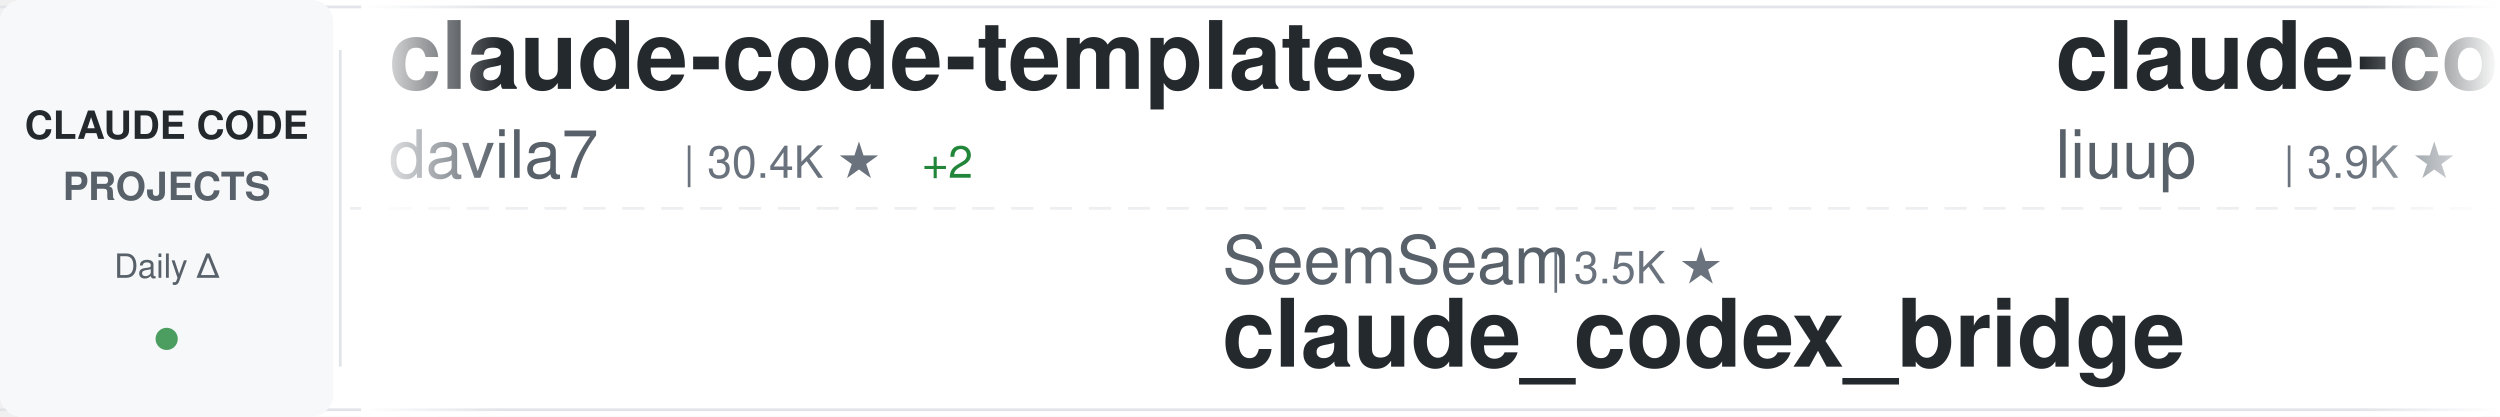
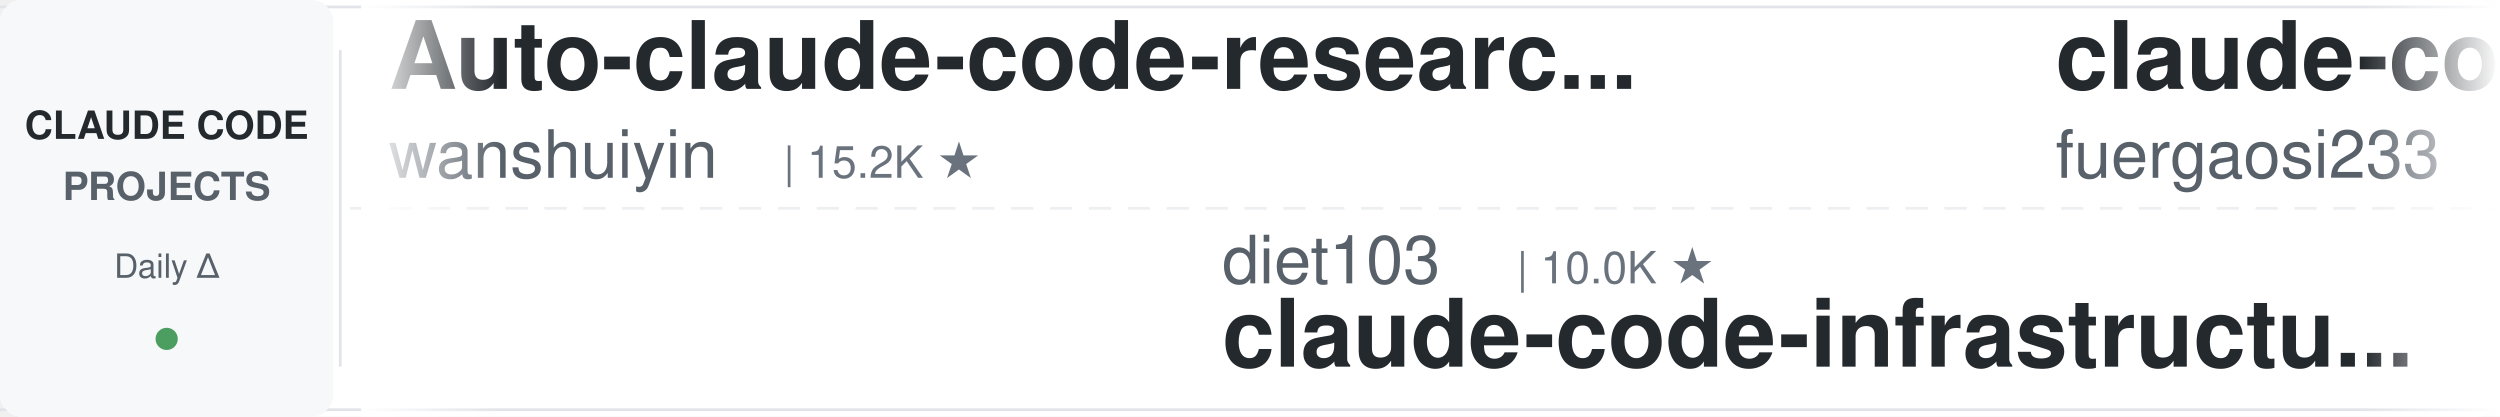
<svg xmlns="http://www.w3.org/2000/svg" width="900" height="150">
  <defs>
    <linearGradient id="awesomeLeftFade" x1="0%" y1="0%" x2="100%" y2="0%">
      <stop offset="0%" style="stop-color:#ffffff;stop-opacity:1" />
      <stop offset="100%" style="stop-color:#ffffff;stop-opacity:0" />
    </linearGradient>
    <linearGradient id="awesomeRightFade" x1="0%" y1="0%" x2="100%" y2="0%">
      <stop offset="0%" style="stop-color:#ffffff;stop-opacity:0" />
      <stop offset="100%" style="stop-color:#ffffff;stop-opacity:1" />
    </linearGradient>
  </defs>
  <rect width="900" height="150" fill="#ffffff" rx="8" />
  <rect x="0" y="2" width="900" height="1" fill="#e1e4e8" />
  <rect x="0" y="147" width="900" height="1" fill="#e1e4e8" />
  <line x1="0" y1="75" x2="900" y2="75" stroke="#e1e4e8" stroke-width="1" stroke-dasharray="8 6" opacity="0.6" />
  <rect x="0" y="0" width="120" height="150" fill="#f6f8fa" rx="8" />
  <text x="60" y="50" font-family="-apple-system, BlinkMacSystemFont, 'Segoe UI', Helvetica, Arial, sans-serif" font-size="14" font-weight="600" fill="#24292e" text-anchor="middle">CLAUDE CODE</text>
  <text x="60" y="72" font-family="-apple-system, BlinkMacSystemFont, 'Segoe UI', Helvetica, Arial, sans-serif" font-size="14" font-weight="600" fill="#586069" text-anchor="middle">PROJECTS</text>
  <text x="60" y="100" font-family="-apple-system, BlinkMacSystemFont, 'Segoe UI', Helvetica, Arial, sans-serif" font-size="12" font-weight="500" fill="#586069" text-anchor="middle">Daily Δ</text>
  <circle cx="60" cy="122" r="4" fill="#22863a" opacity="0.8" />
  <rect x="122" y="18" width="1" height="114" fill="#e1e4e8" />
  <clipPath id="awesomeTickerClip">
    <rect x="130" y="0" width="770" height="150" />
  </clipPath>
  <g clip-path="url(#awesomeTickerClip)">
    <g id="awesomeTickerItems">
      <animateTransform attributeName="transform" attributeType="XML" type="translate" from="0 0" to="-3000 0" dur="54s" repeatCount="indefinite" />
      <g transform="translate(0, 0)">
-         <text x="140" y="32" font-family="-apple-system, BlinkMacSystemFont, 'Segoe UI', Helvetica, Arial, sans-serif" font-size="34" font-weight="600" fill="#24292e">claude-code-templates</text>
-         <text x="140" y="64" font-family="-apple-system, BlinkMacSystemFont, 'Segoe UI', Helvetica, Arial, sans-serif" font-size="24" font-weight="400" fill="#586069">davila7</text>
-         <text x="246" y="64" font-family="-apple-system, BlinkMacSystemFont, 'Segoe UI', Helvetica, Arial, sans-serif" font-size="16" font-weight="500" fill="#6a737d">| 30.4K ★</text>
-         <text x="332" y="64" font-family="-apple-system, BlinkMacSystemFont, 'Segoe UI', Helvetica, Arial, sans-serif" font-size="16" font-weight="500" fill="#22863a"> +2</text>
+         <text x="140" y="32" font-family="-apple-system, BlinkMacSystemFont, 'Segoe UI', Helvetica, Arial, sans-serif" font-size="34" font-weight="600" fill="#24292e">Auto-claude-code-researc...</text>
+         <text x="140" y="64" font-family="-apple-system, BlinkMacSystemFont, 'Segoe UI', Helvetica, Arial, sans-serif" font-size="24" font-weight="400" fill="#586069">wanshuiyin</text>
+         <text x="282" y="64" font-family="-apple-system, BlinkMacSystemFont, 'Segoe UI', Helvetica, Arial, sans-serif" font-size="16" font-weight="500" fill="#6a737d">| 15.2K ★</text>
      </g>
      <g transform="translate(300, 0)">
+         <text x="140" y="102" font-family="-apple-system, BlinkMacSystemFont, 'Segoe UI', Helvetica, Arial, sans-serif" font-size="24" font-weight="400" fill="#586069">diet103</text>
+         <text x="246" y="102" font-family="-apple-system, BlinkMacSystemFont, 'Segoe UI', Helvetica, Arial, sans-serif" font-size="16" font-weight="500" fill="#6a737d">| 10.0K ★</text>
+         <text x="140" y="132" font-family="-apple-system, BlinkMacSystemFont, 'Segoe UI', Helvetica, Arial, sans-serif" font-size="34" font-weight="600" fill="#24292e">claude-code-infrastructu...</text>
+       </g>
+       <g transform="translate(600, 0)">
+         <text x="140" y="32" font-family="-apple-system, BlinkMacSystemFont, 'Segoe UI', Helvetica, Arial, sans-serif" font-size="34" font-weight="600" fill="#24292e">claude-code-proxy</text>
+         <text x="140" y="64" font-family="-apple-system, BlinkMacSystemFont, 'Segoe UI', Helvetica, Arial, sans-serif" font-size="24" font-weight="400" fill="#586069">fuergaosi233</text>
+         <text x="306" y="64" font-family="-apple-system, BlinkMacSystemFont, 'Segoe UI', Helvetica, Arial, sans-serif" font-size="16" font-weight="500" fill="#6a737d">| 2.8K ★</text>
+       </g>
+       <g transform="translate(900, 0)">
        <text x="140" y="102" font-family="-apple-system, BlinkMacSystemFont, 'Segoe UI', Helvetica, Arial, sans-serif" font-size="24" font-weight="400" fill="#586069">SeemSeam</text>
        <text x="258" y="102" font-family="-apple-system, BlinkMacSystemFont, 'Segoe UI', Helvetica, Arial, sans-serif" font-size="16" font-weight="500" fill="#6a737d">| 3.5K ★</text>
+         <text x="335" y="102" font-family="-apple-system, BlinkMacSystemFont, 'Segoe UI', Helvetica, Arial, sans-serif" font-size="16" font-weight="500" fill="#22863a"> +1</text>
        <text x="140" y="132" font-family="-apple-system, BlinkMacSystemFont, 'Segoe UI', Helvetica, Arial, sans-serif" font-size="34" font-weight="600" fill="#24292e">claude_codex_bridge</text>
      </g>
-       <g transform="translate(600, 0)">
-         <text x="140" y="32" font-family="-apple-system, BlinkMacSystemFont, 'Segoe UI', Helvetica, Arial, sans-serif" font-size="34" font-weight="600" fill="#24292e">claude-code-analysis</text>
-         <text x="140" y="64" font-family="-apple-system, BlinkMacSystemFont, 'Segoe UI', Helvetica, Arial, sans-serif" font-size="24" font-weight="400" fill="#586069">liuup</text>
-         <text x="222" y="64" font-family="-apple-system, BlinkMacSystemFont, 'Segoe UI', Helvetica, Arial, sans-serif" font-size="16" font-weight="500" fill="#6a737d">| 3.9K ★</text>
-       </g>
-       <g transform="translate(900, 0)">
-         <text x="140" y="102" font-family="-apple-system, BlinkMacSystemFont, 'Segoe UI', Helvetica, Arial, sans-serif" font-size="24" font-weight="400" fill="#586069">shareAI-lab</text>
-         <text x="294" y="102" font-family="-apple-system, BlinkMacSystemFont, 'Segoe UI', Helvetica, Arial, sans-serif" font-size="16" font-weight="500" fill="#6a737d">| 75.3K ★</text>
-         <text x="380" y="102" font-family="-apple-system, BlinkMacSystemFont, 'Segoe UI', Helvetica, Arial, sans-serif" font-size="16" font-weight="500" fill="#22863a"> +7</text>
-         <text x="140" y="132" font-family="-apple-system, BlinkMacSystemFont, 'Segoe UI', Helvetica, Arial, sans-serif" font-size="34" font-weight="600" fill="#24292e">learn-claude-code</text>
-       </g>
      <g transform="translate(1200, 0)">
-         <text x="140" y="32" font-family="-apple-system, BlinkMacSystemFont, 'Segoe UI', Helvetica, Arial, sans-serif" font-size="34" font-weight="600" fill="#24292e">my-claude-code-setup</text>
-         <text x="140" y="64" font-family="-apple-system, BlinkMacSystemFont, 'Segoe UI', Helvetica, Arial, sans-serif" font-size="24" font-weight="400" fill="#586069">centminmod</text>
-         <text x="282" y="64" font-family="-apple-system, BlinkMacSystemFont, 'Segoe UI', Helvetica, Arial, sans-serif" font-size="16" font-weight="500" fill="#6a737d">| 2.6K ★</text>
+         <text x="140" y="32" font-family="-apple-system, BlinkMacSystemFont, 'Segoe UI', Helvetica, Arial, sans-serif" font-size="34" font-weight="600" fill="#24292e">claude-code-webui</text>
+         <text x="140" y="64" font-family="-apple-system, BlinkMacSystemFont, 'Segoe UI', Helvetica, Arial, sans-serif" font-size="24" font-weight="400" fill="#586069">sugyan</text>
+         <text x="234" y="64" font-family="-apple-system, BlinkMacSystemFont, 'Segoe UI', Helvetica, Arial, sans-serif" font-size="16" font-weight="500" fill="#6a737d">| 1.1K ★</text>
      </g>
      <g transform="translate(1500, 0)">
-         <text x="140" y="102" font-family="-apple-system, BlinkMacSystemFont, 'Segoe UI', Helvetica, Arial, sans-serif" font-size="24" font-weight="400" fill="#586069">ykdojo</text>
-         <text x="234" y="102" font-family="-apple-system, BlinkMacSystemFont, 'Segoe UI', Helvetica, Arial, sans-serif" font-size="16" font-weight="500" fill="#6a737d">| 9.9K ★</text>
-         <text x="311" y="102" font-family="-apple-system, BlinkMacSystemFont, 'Segoe UI', Helvetica, Arial, sans-serif" font-size="16" font-weight="500" fill="#22863a"> +3</text>
-         <text x="140" y="132" font-family="-apple-system, BlinkMacSystemFont, 'Segoe UI', Helvetica, Arial, sans-serif" font-size="34" font-weight="600" fill="#24292e">claude-code-tips</text>
+         <text x="140" y="102" font-family="-apple-system, BlinkMacSystemFont, 'Segoe UI', Helvetica, Arial, sans-serif" font-size="24" font-weight="400" fill="#586069">zebbern</text>
+         <text x="246" y="102" font-family="-apple-system, BlinkMacSystemFont, 'Segoe UI', Helvetica, Arial, sans-serif" font-size="16" font-weight="500" fill="#6a737d">| 4.6K ★</text>
+         <text x="140" y="132" font-family="-apple-system, BlinkMacSystemFont, 'Segoe UI', Helvetica, Arial, sans-serif" font-size="34" font-weight="600" fill="#24292e">claude-code-guide</text>
      </g>
      <g transform="translate(1800, 0)">
-         <text x="140" y="32" font-family="-apple-system, BlinkMacSystemFont, 'Segoe UI', Helvetica, Arial, sans-serif" font-size="34" font-weight="600" fill="#24292e">claude-code-spec-workflo...</text>
-         <text x="140" y="64" font-family="-apple-system, BlinkMacSystemFont, 'Segoe UI', Helvetica, Arial, sans-serif" font-size="24" font-weight="400" fill="#586069">Pimzino</text>
-         <text x="246" y="64" font-family="-apple-system, BlinkMacSystemFont, 'Segoe UI', Helvetica, Arial, sans-serif" font-size="16" font-weight="500" fill="#6a737d">| 3.9K ★</text>
+         <text x="140" y="32" font-family="-apple-system, BlinkMacSystemFont, 'Segoe UI', Helvetica, Arial, sans-serif" font-size="34" font-weight="600" fill="#24292e">how-claude-code-works</text>
+         <text x="140" y="64" font-family="-apple-system, BlinkMacSystemFont, 'Segoe UI', Helvetica, Arial, sans-serif" font-size="24" font-weight="400" fill="#586069">Windy3f3f3f3f</text>
+         <text x="318" y="64" font-family="-apple-system, BlinkMacSystemFont, 'Segoe UI', Helvetica, Arial, sans-serif" font-size="16" font-weight="500" fill="#6a737d">| 3.5K ★</text>
+         <text x="395" y="64" font-family="-apple-system, BlinkMacSystemFont, 'Segoe UI', Helvetica, Arial, sans-serif" font-size="16" font-weight="500" fill="#22863a"> +1</text>
      </g>
      <g transform="translate(2100, 0)">
-         <text x="140" y="102" font-family="-apple-system, BlinkMacSystemFont, 'Segoe UI', Helvetica, Arial, sans-serif" font-size="24" font-weight="400" fill="#586069">AICoderTudou</text>
-         <text x="306" y="102" font-family="-apple-system, BlinkMacSystemFont, 'Segoe UI', Helvetica, Arial, sans-serif" font-size="16" font-weight="500" fill="#6a737d">| 496 ★</text>
-         <text x="140" y="132" font-family="-apple-system, BlinkMacSystemFont, 'Segoe UI', Helvetica, Arial, sans-serif" font-size="34" font-weight="600" fill="#24292e">claude-code-tudou</text>
+         <text x="140" y="102" font-family="-apple-system, BlinkMacSystemFont, 'Segoe UI', Helvetica, Arial, sans-serif" font-size="24" font-weight="400" fill="#586069">shanraisshan</text>
+         <text x="306" y="102" font-family="-apple-system, BlinkMacSystemFont, 'Segoe UI', Helvetica, Arial, sans-serif" font-size="16" font-weight="500" fill="#6a737d">| 65.0K ★</text>
+         <text x="392" y="102" font-family="-apple-system, BlinkMacSystemFont, 'Segoe UI', Helvetica, Arial, sans-serif" font-size="16" font-weight="500" fill="#22863a"> +3</text>
+         <text x="140" y="132" font-family="-apple-system, BlinkMacSystemFont, 'Segoe UI', Helvetica, Arial, sans-serif" font-size="34" font-weight="600" fill="#24292e">claude-code-best-practic...</text>
      </g>
      <g transform="translate(2400, 0)">
-         <text x="140" y="32" font-family="-apple-system, BlinkMacSystemFont, 'Segoe UI', Helvetica, Arial, sans-serif" font-size="34" font-weight="600" fill="#24292e">sc-claude-code-files</text>
-         <text x="140" y="64" font-family="-apple-system, BlinkMacSystemFont, 'Segoe UI', Helvetica, Arial, sans-serif" font-size="24" font-weight="400" fill="#586069">https-deeplearning-ai</text>
-         <text x="414" y="64" font-family="-apple-system, BlinkMacSystemFont, 'Segoe UI', Helvetica, Arial, sans-serif" font-size="16" font-weight="500" fill="#6a737d">| 544 ★</text>
+         <text x="140" y="32" font-family="-apple-system, BlinkMacSystemFont, 'Segoe UI', Helvetica, Arial, sans-serif" font-size="34" font-weight="600" fill="#24292e">claude-code-source-code</text>
+         <text x="140" y="64" font-family="-apple-system, BlinkMacSystemFont, 'Segoe UI', Helvetica, Arial, sans-serif" font-size="24" font-weight="400" fill="#586069">777genius</text>
+         <text x="270" y="64" font-family="-apple-system, BlinkMacSystemFont, 'Segoe UI', Helvetica, Arial, sans-serif" font-size="16" font-weight="500" fill="#6a737d">| 927 ★</text>
      </g>
      <g transform="translate(2700, 0)">
-         <text x="140" y="102" font-family="-apple-system, BlinkMacSystemFont, 'Segoe UI', Helvetica, Arial, sans-serif" font-size="24" font-weight="400" fill="#586069">777genius</text>
-         <text x="270" y="102" font-family="-apple-system, BlinkMacSystemFont, 'Segoe UI', Helvetica, Arial, sans-serif" font-size="16" font-weight="500" fill="#6a737d">| 927 ★</text>
-         <text x="140" y="132" font-family="-apple-system, BlinkMacSystemFont, 'Segoe UI', Helvetica, Arial, sans-serif" font-size="34" font-weight="600" fill="#24292e">claude-code-source-code</text>
+         <text x="140" y="102" font-family="-apple-system, BlinkMacSystemFont, 'Segoe UI', Helvetica, Arial, sans-serif" font-size="24" font-weight="400" fill="#586069">OneRedOak</text>
+         <text x="270" y="102" font-family="-apple-system, BlinkMacSystemFont, 'Segoe UI', Helvetica, Arial, sans-serif" font-size="16" font-weight="500" fill="#6a737d">| 3.9K ★</text>
+         <text x="140" y="132" font-family="-apple-system, BlinkMacSystemFont, 'Segoe UI', Helvetica, Arial, sans-serif" font-size="34" font-weight="600" fill="#24292e">claude-code-workflows</text>
      </g>
      <g transform="translate(3000, 0)">
-         <text x="140" y="32" font-family="-apple-system, BlinkMacSystemFont, 'Segoe UI', Helvetica, Arial, sans-serif" font-size="34" font-weight="600" fill="#24292e">claude-code-templates</text>
-         <text x="140" y="64" font-family="-apple-system, BlinkMacSystemFont, 'Segoe UI', Helvetica, Arial, sans-serif" font-size="24" font-weight="400" fill="#586069">davila7</text>
-         <text x="246" y="64" font-family="-apple-system, BlinkMacSystemFont, 'Segoe UI', Helvetica, Arial, sans-serif" font-size="16" font-weight="500" fill="#6a737d">| 30.4K ★</text>
-         <text x="332" y="64" font-family="-apple-system, BlinkMacSystemFont, 'Segoe UI', Helvetica, Arial, sans-serif" font-size="16" font-weight="500" fill="#22863a"> +2</text>
+         <text x="140" y="32" font-family="-apple-system, BlinkMacSystemFont, 'Segoe UI', Helvetica, Arial, sans-serif" font-size="34" font-weight="600" fill="#24292e">Auto-claude-code-researc...</text>
+         <text x="140" y="64" font-family="-apple-system, BlinkMacSystemFont, 'Segoe UI', Helvetica, Arial, sans-serif" font-size="24" font-weight="400" fill="#586069">wanshuiyin</text>
+         <text x="282" y="64" font-family="-apple-system, BlinkMacSystemFont, 'Segoe UI', Helvetica, Arial, sans-serif" font-size="16" font-weight="500" fill="#6a737d">| 15.2K ★</text>
      </g>
      <g transform="translate(3300, 0)">
+         <text x="140" y="102" font-family="-apple-system, BlinkMacSystemFont, 'Segoe UI', Helvetica, Arial, sans-serif" font-size="24" font-weight="400" fill="#586069">diet103</text>
+         <text x="246" y="102" font-family="-apple-system, BlinkMacSystemFont, 'Segoe UI', Helvetica, Arial, sans-serif" font-size="16" font-weight="500" fill="#6a737d">| 10.0K ★</text>
+         <text x="140" y="132" font-family="-apple-system, BlinkMacSystemFont, 'Segoe UI', Helvetica, Arial, sans-serif" font-size="34" font-weight="600" fill="#24292e">claude-code-infrastructu...</text>
+       </g>
+       <g transform="translate(3600, 0)">
+         <text x="140" y="32" font-family="-apple-system, BlinkMacSystemFont, 'Segoe UI', Helvetica, Arial, sans-serif" font-size="34" font-weight="600" fill="#24292e">claude-code-proxy</text>
+         <text x="140" y="64" font-family="-apple-system, BlinkMacSystemFont, 'Segoe UI', Helvetica, Arial, sans-serif" font-size="24" font-weight="400" fill="#586069">fuergaosi233</text>
+         <text x="306" y="64" font-family="-apple-system, BlinkMacSystemFont, 'Segoe UI', Helvetica, Arial, sans-serif" font-size="16" font-weight="500" fill="#6a737d">| 2.8K ★</text>
+       </g>
+       <g transform="translate(3900, 0)">
        <text x="140" y="102" font-family="-apple-system, BlinkMacSystemFont, 'Segoe UI', Helvetica, Arial, sans-serif" font-size="24" font-weight="400" fill="#586069">SeemSeam</text>
        <text x="258" y="102" font-family="-apple-system, BlinkMacSystemFont, 'Segoe UI', Helvetica, Arial, sans-serif" font-size="16" font-weight="500" fill="#6a737d">| 3.5K ★</text>
+         <text x="335" y="102" font-family="-apple-system, BlinkMacSystemFont, 'Segoe UI', Helvetica, Arial, sans-serif" font-size="16" font-weight="500" fill="#22863a"> +1</text>
        <text x="140" y="132" font-family="-apple-system, BlinkMacSystemFont, 'Segoe UI', Helvetica, Arial, sans-serif" font-size="34" font-weight="600" fill="#24292e">claude_codex_bridge</text>
-       </g>
-       <g transform="translate(3600, 0)">
-         <text x="140" y="32" font-family="-apple-system, BlinkMacSystemFont, 'Segoe UI', Helvetica, Arial, sans-serif" font-size="34" font-weight="600" fill="#24292e">claude-code-analysis</text>
-         <text x="140" y="64" font-family="-apple-system, BlinkMacSystemFont, 'Segoe UI', Helvetica, Arial, sans-serif" font-size="24" font-weight="400" fill="#586069">liuup</text>
-         <text x="222" y="64" font-family="-apple-system, BlinkMacSystemFont, 'Segoe UI', Helvetica, Arial, sans-serif" font-size="16" font-weight="500" fill="#6a737d">| 3.9K ★</text>
-       </g>
-       <g transform="translate(3900, 0)">
-         <text x="140" y="102" font-family="-apple-system, BlinkMacSystemFont, 'Segoe UI', Helvetica, Arial, sans-serif" font-size="24" font-weight="400" fill="#586069">shareAI-lab</text>
-         <text x="294" y="102" font-family="-apple-system, BlinkMacSystemFont, 'Segoe UI', Helvetica, Arial, sans-serif" font-size="16" font-weight="500" fill="#6a737d">| 75.3K ★</text>
-         <text x="380" y="102" font-family="-apple-system, BlinkMacSystemFont, 'Segoe UI', Helvetica, Arial, sans-serif" font-size="16" font-weight="500" fill="#22863a"> +7</text>
-         <text x="140" y="132" font-family="-apple-system, BlinkMacSystemFont, 'Segoe UI', Helvetica, Arial, sans-serif" font-size="34" font-weight="600" fill="#24292e">learn-claude-code</text>
      </g>
    </g>
  </g>
  <rect x="130" y="0" width="50" height="150" fill="url(#awesomeLeftFade)" />
  <rect x="850" y="0" width="50" height="150" fill="url(#awesomeRightFade)" />
</svg>
